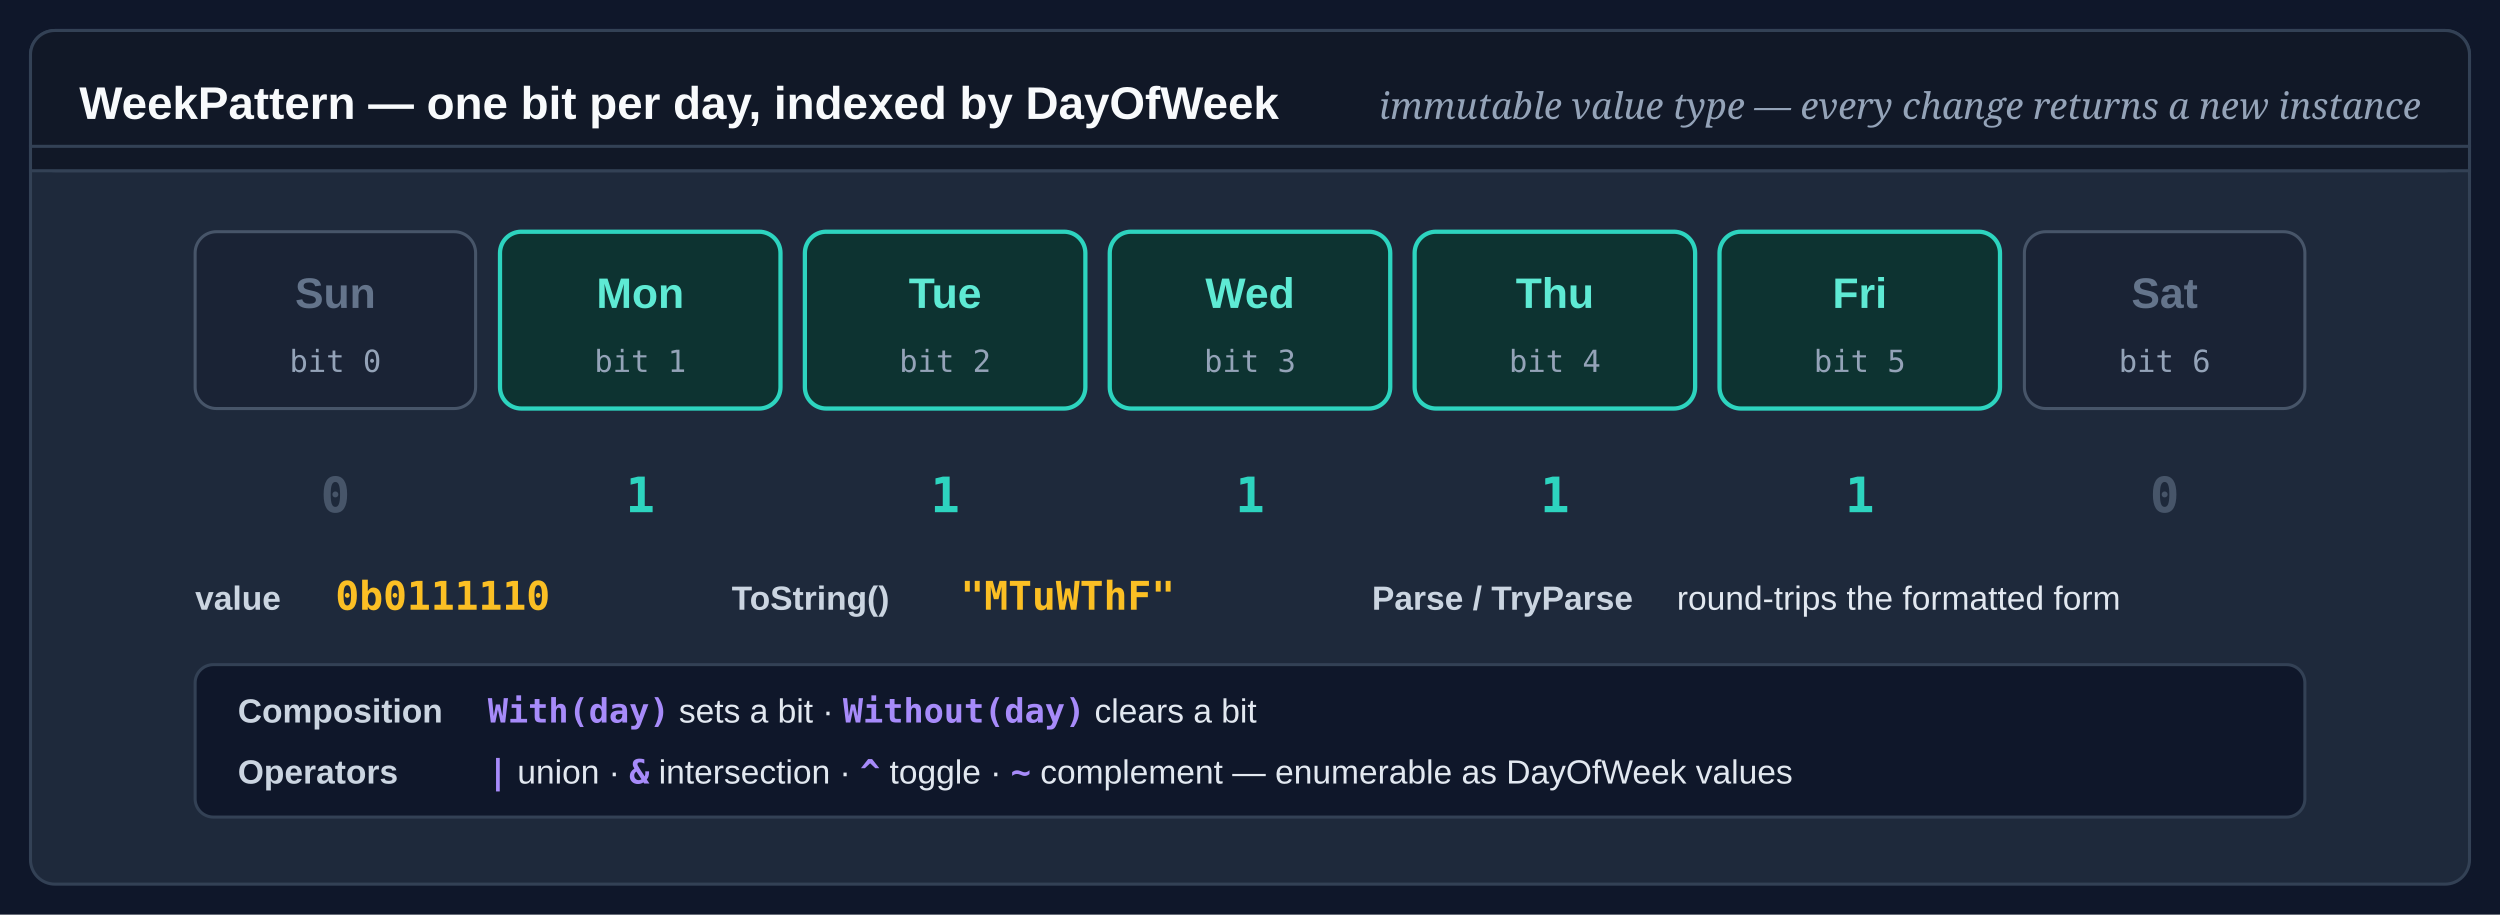
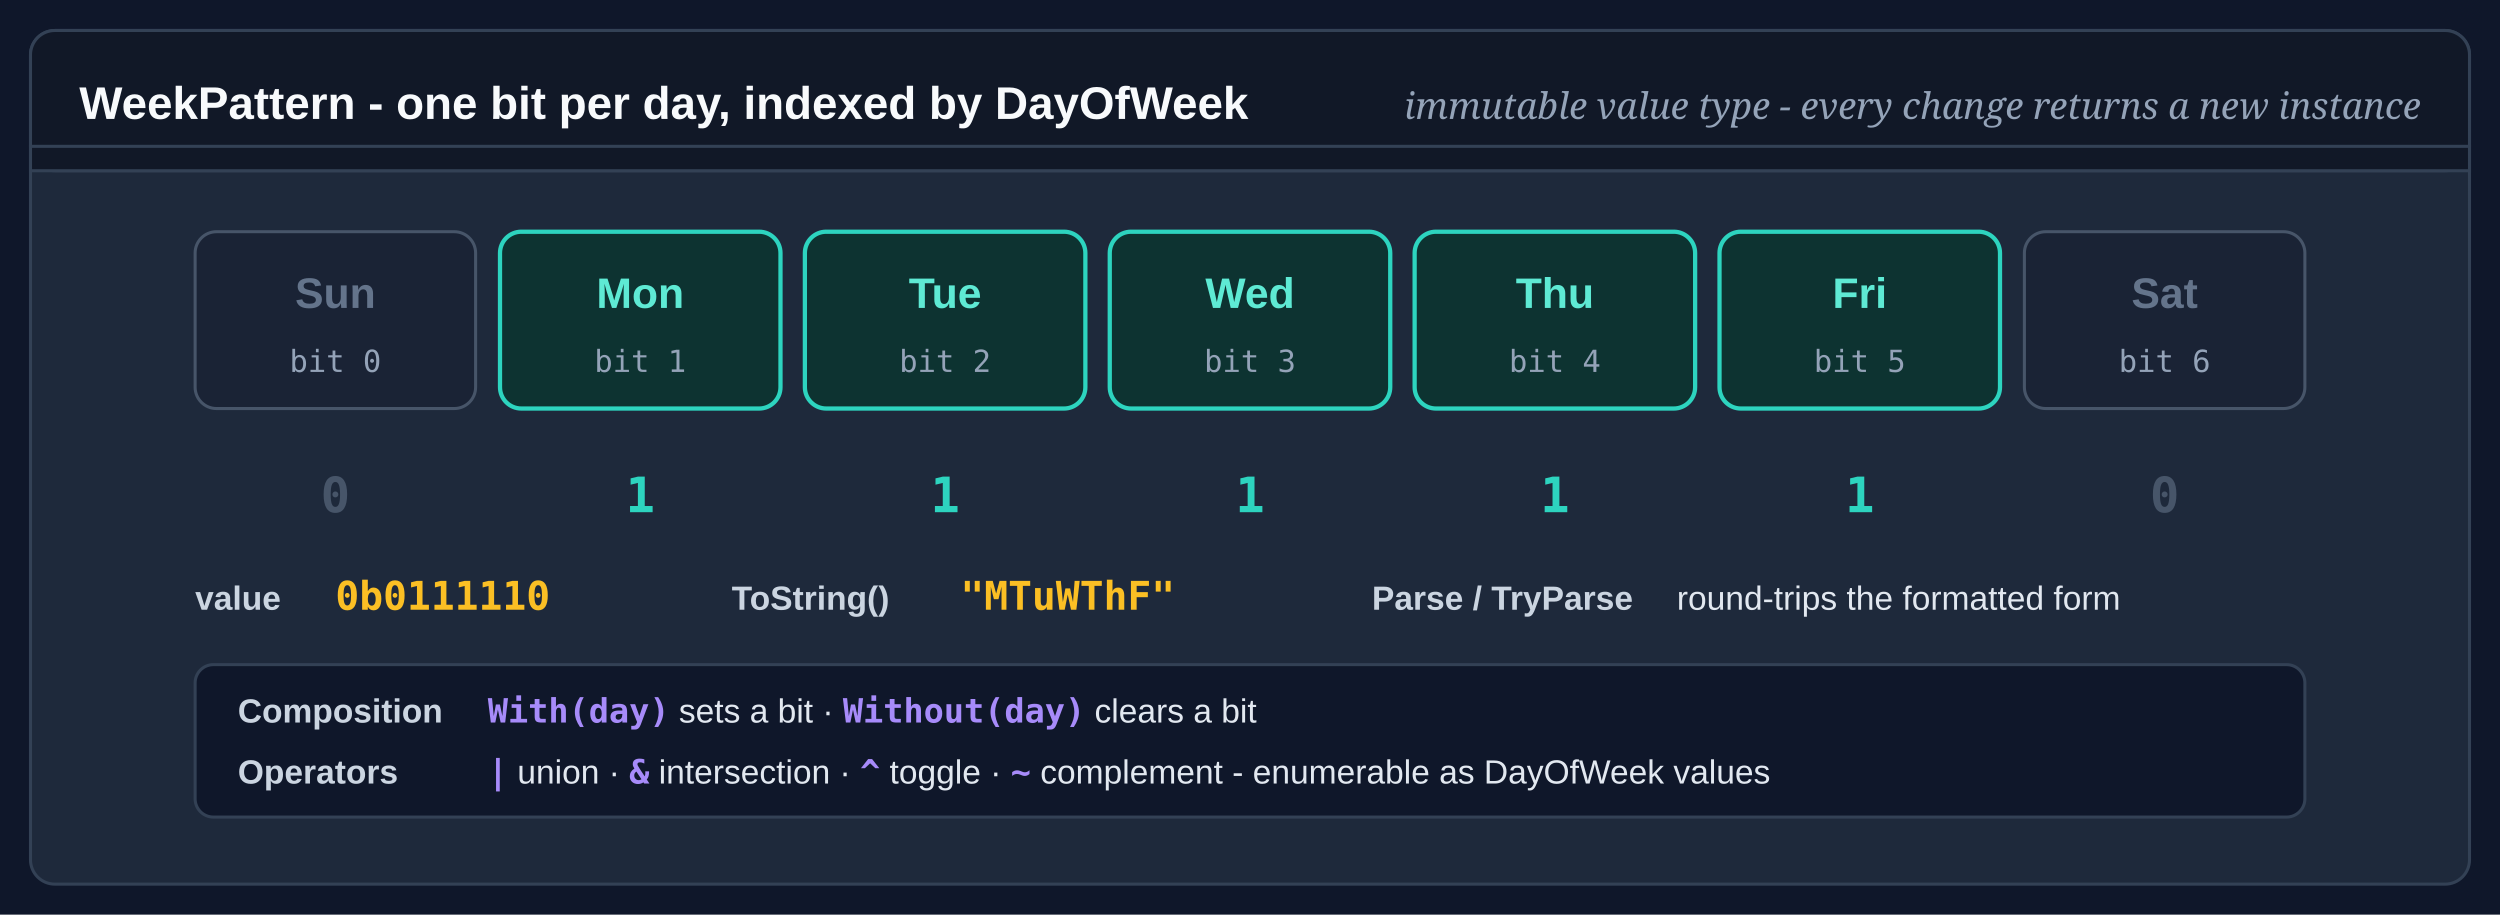
<svg xmlns="http://www.w3.org/2000/svg" viewBox="0 0 820 300" role="img" aria-labelledby="wp-t wp-d">
  <defs>
    <style>
      .wp-bg   { fill: #0F172A; }
      .wp-pan  { fill: #1E293B; stroke: #334155; stroke-width: 1; }
      .wp-hdr  { fill: #111827; stroke: #334155; stroke-width: 1; }
      .wp-ttl  { fill: #F8FAFC; font: 700 15px/1 "Segoe UI",Arial,sans-serif; }
      .wp-form { fill: #94A3B8; font: italic 12px/1 "Cambria",Georgia,serif; }
      .wp-on   { fill: #0D3331; stroke: #2DD4BF; stroke-width: 1.4; }
      .wp-off  { fill: #1A2335; stroke: #475569; stroke-width: 1; }
      .wp-day  { font: 700 14px/1 "Segoe UI",Arial,sans-serif; text-anchor: middle; }
      .wp-day-on  { fill: #5EEAD4; }
      .wp-day-off { fill: #64748B; }
      .wp-idx  { fill: #94A3B8; font: 400 10px/1 "Consolas",Menlo,monospace; text-anchor: middle; }
      .wp-bit-on  { fill: #2DD4BF; font: 700 16px/1 "Consolas",Menlo,monospace; text-anchor: middle; }
      .wp-bit-off { fill: #475569; font: 700 16px/1 "Consolas",Menlo,monospace; text-anchor: middle; }
      .wp-lbl  { fill: #CBD5E1; font: 700 11px/1 "Segoe UI",Arial,sans-serif; }
      .wp-val  { fill: #FBBF24; font: 700 13px/1 "Consolas",Menlo,monospace; }
      .wp-op   { fill: #E2E8F0; font: 400 11px/1 "Segoe UI",Arial,sans-serif; }
      .wp-opk  { fill: #A78BFA; font: 700 11px/1 "Consolas",Menlo,monospace; }
    </style>
  </defs>
  <rect class="wp-bg" width="820" height="300" />
  <g transform="translate(10 10)">
    <rect class="wp-pan" width="800" height="280" rx="8" />
    <rect class="wp-hdr" width="800" height="46" rx="8" />
    <rect class="wp-hdr" y="38" width="800" height="8" />
-     <text class="wp-ttl" x="16" y="29">WeekPattern — one bit per day, indexed by DayOfWeek</text>
-     <text class="wp-form" x="784" y="29" text-anchor="end">immutable value type — every change returns a new instance</text>
+     <text class="wp-ttl" x="16" y="29">WeekPattern - one bit per day, indexed by DayOfWeek</text>
+     <text class="wp-form" x="784" y="29" text-anchor="end">immutable value type - every change returns a new instance</text>
    <g>
      <rect class="wp-off" x="54" y="66" width="92" height="58" rx="7" />
      <text class="wp-day wp-day-off" x="100" y="91">Sun</text>
      <text class="wp-idx" x="100" y="112">bit 0</text>
      <text class="wp-bit-off" x="100" y="158">0</text>
      <rect class="wp-on" x="154" y="66" width="92" height="58" rx="7" />
      <text class="wp-day wp-day-on" x="200" y="91">Mon</text>
      <text class="wp-idx" x="200" y="112">bit 1</text>
      <text class="wp-bit-on" x="200" y="158">1</text>
      <rect class="wp-on" x="254" y="66" width="92" height="58" rx="7" />
      <text class="wp-day wp-day-on" x="300" y="91">Tue</text>
      <text class="wp-idx" x="300" y="112">bit 2</text>
      <text class="wp-bit-on" x="300" y="158">1</text>
      <rect class="wp-on" x="354" y="66" width="92" height="58" rx="7" />
      <text class="wp-day wp-day-on" x="400" y="91">Wed</text>
      <text class="wp-idx" x="400" y="112">bit 3</text>
      <text class="wp-bit-on" x="400" y="158">1</text>
      <rect class="wp-on" x="454" y="66" width="92" height="58" rx="7" />
      <text class="wp-day wp-day-on" x="500" y="91">Thu</text>
      <text class="wp-idx" x="500" y="112">bit 4</text>
      <text class="wp-bit-on" x="500" y="158">1</text>
      <rect class="wp-on" x="554" y="66" width="92" height="58" rx="7" />
      <text class="wp-day wp-day-on" x="600" y="91">Fri</text>
      <text class="wp-idx" x="600" y="112">bit 5</text>
      <text class="wp-bit-on" x="600" y="158">1</text>
      <rect class="wp-off" x="654" y="66" width="92" height="58" rx="7" />
      <text class="wp-day wp-day-off" x="700" y="91">Sat</text>
      <text class="wp-idx" x="700" y="112">bit 6</text>
      <text class="wp-bit-off" x="700" y="158">0</text>
    </g>
    <text class="wp-lbl" x="54" y="190">value</text>
    <text class="wp-val" x="100" y="190">0b0111110</text>
    <text class="wp-lbl" x="230" y="190">ToString()</text>
    <text class="wp-val" x="305" y="190">"MTuWThF"</text>
    <text class="wp-lbl" x="440" y="190">Parse / TryParse</text>
    <text class="wp-op" x="540" y="190">round-trips the formatted form</text>
    <rect x="54" y="208" width="692" height="50" rx="6" fill="#0F172A" stroke="#334155" stroke-width="1" />
    <text class="wp-lbl" x="68" y="227">Composition</text>
    <text class="wp-op" x="150" y="227">
      <tspan class="wp-opk">With(day)</tspan> sets a bit · <tspan class="wp-opk">Without(day)</tspan> clears a bit</text>
    <text class="wp-lbl" x="68" y="247">Operators</text>
    <text class="wp-op" x="150" y="247">
-       <tspan class="wp-opk">|</tspan> union  ·  <tspan class="wp-opk">&amp;</tspan> intersection  ·  <tspan class="wp-opk">^</tspan> toggle  ·  <tspan class="wp-opk">~</tspan> complement  —  enumerable as DayOfWeek values</text>
+       <tspan class="wp-opk">|</tspan> union  ·  <tspan class="wp-opk">&amp;</tspan> intersection  ·  <tspan class="wp-opk">^</tspan> toggle  ·  <tspan class="wp-opk">~</tspan> complement  -  enumerable as DayOfWeek values</text>
  </g>
</svg>
